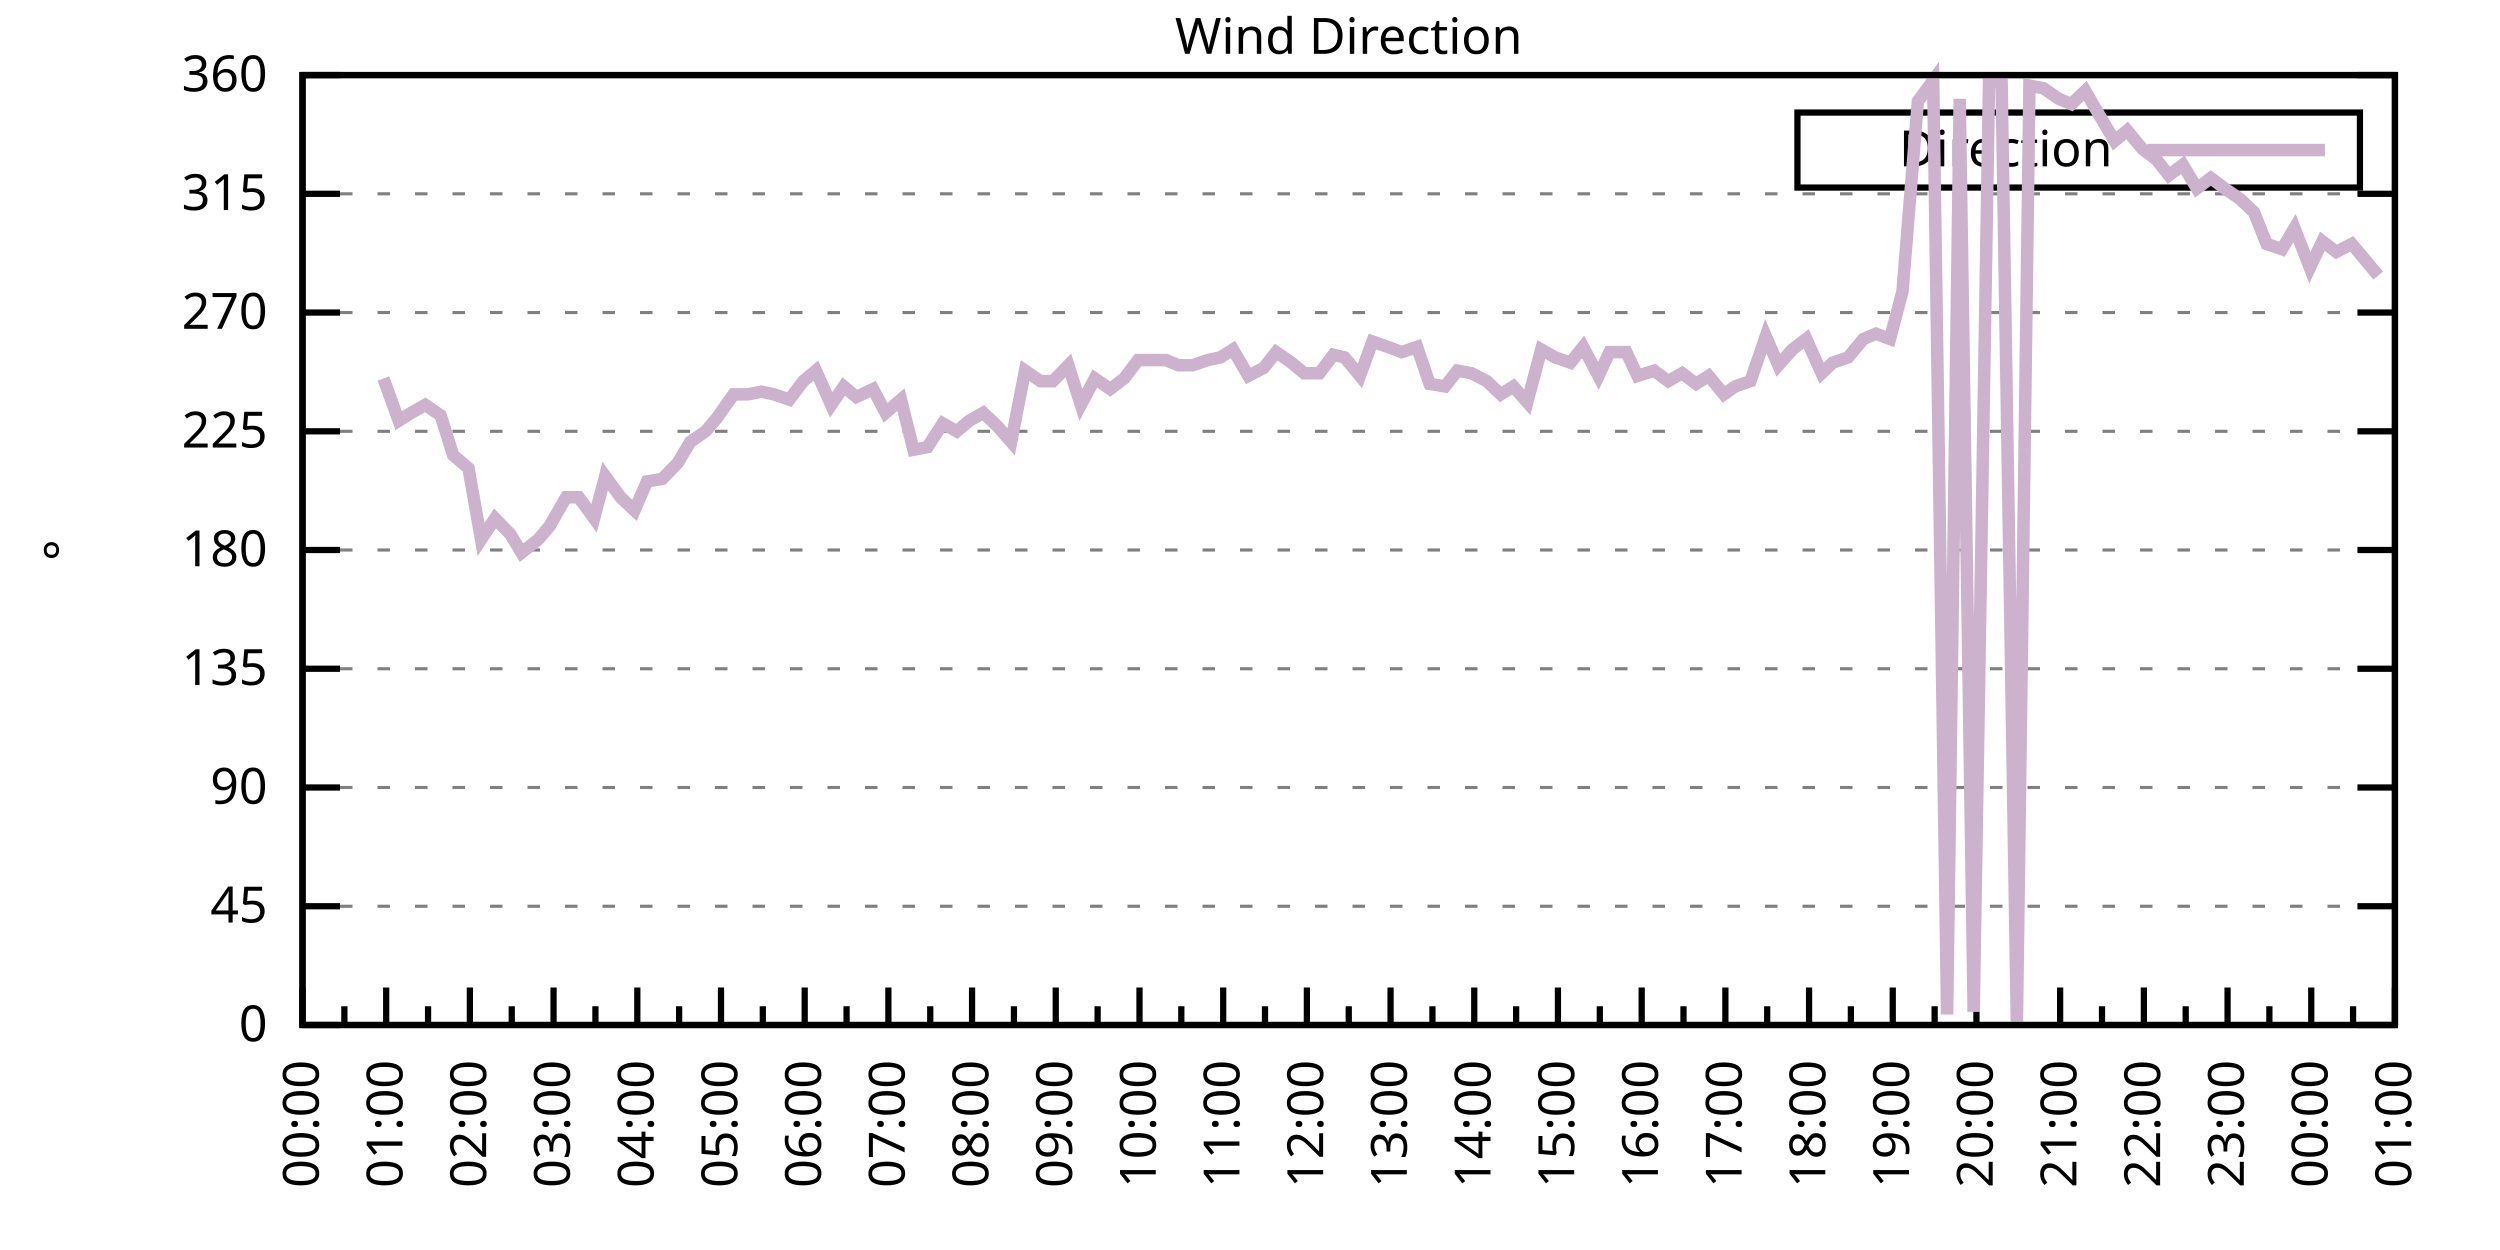
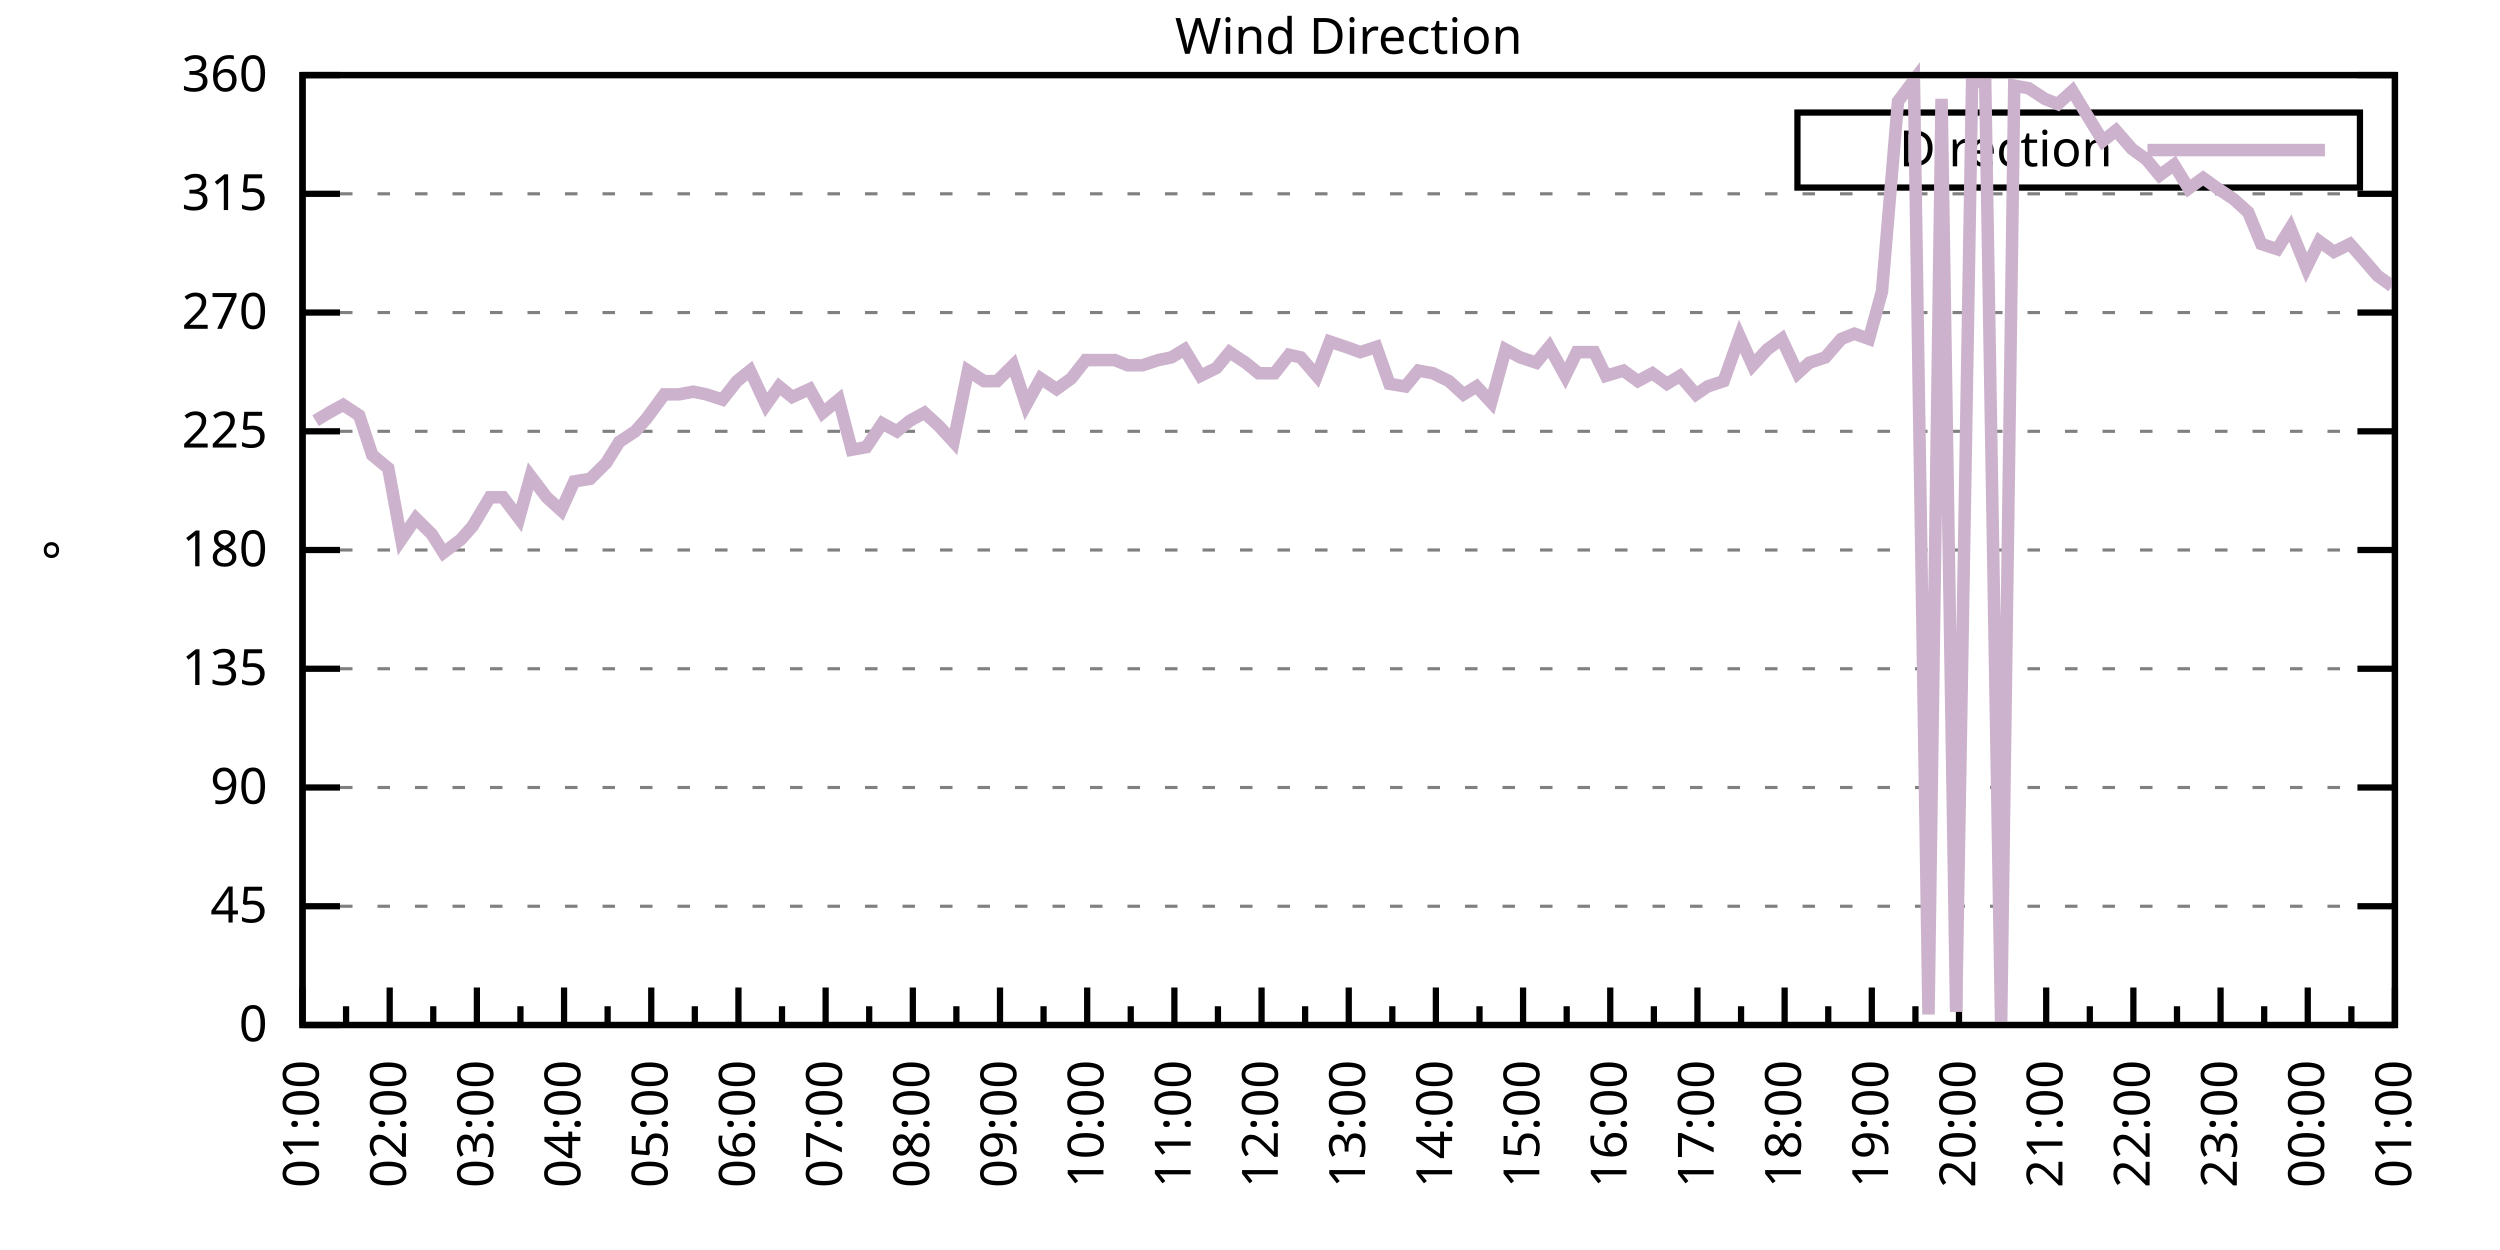
<svg xmlns="http://www.w3.org/2000/svg" xmlns:xlink="http://www.w3.org/1999/xlink" width="400" height="200" viewBox="0 0 400 200">
  <g id="gnuplot_canvas">
    <rect x="0" y="0" width="400" height="200" fill="none" />
    <defs>
      <circle id="gpDot" r="0.5" stroke-width="0.5" stroke="currentColor" />
      <path id="gpPt0" stroke-width="0.333" stroke="currentColor" d="M-1,0 h2 M0,-1 v2" />
      <path id="gpPt1" stroke-width="0.333" stroke="currentColor" d="M-1,-1 L1,1 M1,-1 L-1,1" />
      <path id="gpPt2" stroke-width="0.333" stroke="currentColor" d="M-1,0 L1,0 M0,-1 L0,1 M-1,-1 L1,1 M-1,1 L1,-1" />
      <rect id="gpPt3" stroke-width="0.333" stroke="currentColor" x="-1" y="-1" width="2" height="2" />
      <rect id="gpPt4" stroke-width="0.333" stroke="currentColor" fill="currentColor" x="-1" y="-1" width="2" height="2" />
      <circle id="gpPt5" stroke-width="0.333" stroke="currentColor" cx="0" cy="0" r="1" />
      <use xlink:href="#gpPt5" id="gpPt6" fill="currentColor" stroke="none" />
      <path id="gpPt7" stroke-width="0.333" stroke="currentColor" d="M0,-1.33 L-1.33,0.67 L1.33,0.67 z" />
      <use xlink:href="#gpPt7" id="gpPt8" fill="currentColor" stroke="none" />
      <use xlink:href="#gpPt7" id="gpPt9" stroke="currentColor" transform="rotate(180)" />
      <use xlink:href="#gpPt9" id="gpPt10" fill="currentColor" stroke="none" />
      <use xlink:href="#gpPt3" id="gpPt11" stroke="currentColor" transform="rotate(45)" />
      <use xlink:href="#gpPt11" id="gpPt12" fill="currentColor" stroke="none" />
      <path id="gpPt13" stroke-width="0.333" stroke="currentColor" d="M0,1.330 L1.265,0.411 L0.782,-1.067 L-0.782,-1.076 L-1.265,0.411 z" />
      <use xlink:href="#gpPt13" id="gpPt14" fill="currentColor" stroke="none" />
      <filter id="textbox" filterUnits="objectBoundingBox" x="0" y="0" height="1" width="1">
        <feFlood flood-color="white" flood-opacity="1" result="bgnd" />
        <feComposite in="SourceGraphic" in2="bgnd" operator="atop" />
      </filter>
      <filter id="greybox" filterUnits="objectBoundingBox" x="0" y="0" height="1" width="1">
        <feFlood flood-color="lightgrey" flood-opacity="1" result="grey" />
        <feComposite in="SourceGraphic" in2="grey" operator="atop" />
      </filter>
    </defs>
    <g fill="none" color="white" stroke="currentColor" stroke-width="1.00" stroke-linecap="butt" stroke-linejoin="miter">
</g>
    <g fill="none" color="black" stroke="currentColor" stroke-width="1.00" stroke-linecap="butt" stroke-linejoin="miter">
      <g stroke="none" shape-rendering="crispEdges">
        <polygon fill="rgb(255, 255, 255)" points="48.40,164.00 383.18,164.00 383.18,12.02 48.40,12.02 " />
      </g>
    </g>
    <g fill="none" color="black" stroke="currentColor" stroke-width="1.00" stroke-linecap="butt" stroke-linejoin="miter">
</g>
    <g fill="none" color="black" stroke="black" stroke-width="0.50" stroke-linecap="butt" stroke-linejoin="miter">
</g>
    <g fill="none" color="gray" stroke="currentColor" stroke-width="0.50" stroke-linecap="butt" stroke-linejoin="miter">
      <path stroke="gray" stroke-dasharray="2,4" class="gridline" d="M48.40,164.00 L383.19,164.00  " />
    </g>
    <g fill="none" color="gray" stroke="gray" stroke-width="1.00" stroke-linecap="butt" stroke-linejoin="miter">
</g>
    <g fill="none" color="black" stroke="currentColor" stroke-width="1.00" stroke-linecap="butt" stroke-linejoin="miter">
      <path stroke="black" d="M48.40,164.00 L54.40,164.00 M383.19,164.00 L377.19,164.00  " />
      <g transform="translate(42.80,166.60)" stroke="none" fill="black" font-family="Sans" font-size="8.00" text-anchor="end">
        <text>
          <tspan font-family="Sans"> 0</tspan>
        </text>
      </g>
    </g>
    <g fill="none" color="black" stroke="currentColor" stroke-width="1.00" stroke-linecap="butt" stroke-linejoin="miter">
</g>
    <g fill="none" color="black" stroke="black" stroke-width="0.50" stroke-linecap="butt" stroke-linejoin="miter">
</g>
    <g fill="none" color="gray" stroke="currentColor" stroke-width="0.50" stroke-linecap="butt" stroke-linejoin="miter">
      <path stroke="gray" stroke-dasharray="2,4" class="gridline" d="M48.40,145.00 L383.19,145.00  " />
    </g>
    <g fill="none" color="gray" stroke="gray" stroke-width="1.00" stroke-linecap="butt" stroke-linejoin="miter">
</g>
    <g fill="none" color="black" stroke="currentColor" stroke-width="1.00" stroke-linecap="butt" stroke-linejoin="miter">
      <path stroke="black" d="M48.40,145.00 L54.40,145.00 M383.19,145.00 L377.19,145.00  " />
      <g transform="translate(42.80,147.60)" stroke="none" fill="black" font-family="Sans" font-size="8.00" text-anchor="end">
        <text>
          <tspan font-family="Sans"> 45</tspan>
        </text>
      </g>
    </g>
    <g fill="none" color="black" stroke="currentColor" stroke-width="1.00" stroke-linecap="butt" stroke-linejoin="miter">
</g>
    <g fill="none" color="black" stroke="black" stroke-width="0.50" stroke-linecap="butt" stroke-linejoin="miter">
</g>
    <g fill="none" color="gray" stroke="currentColor" stroke-width="0.50" stroke-linecap="butt" stroke-linejoin="miter">
      <path stroke="gray" stroke-dasharray="2,4" class="gridline" d="M48.40,126.00 L383.19,126.00  " />
    </g>
    <g fill="none" color="gray" stroke="gray" stroke-width="1.00" stroke-linecap="butt" stroke-linejoin="miter">
</g>
    <g fill="none" color="black" stroke="currentColor" stroke-width="1.00" stroke-linecap="butt" stroke-linejoin="miter">
      <path stroke="black" d="M48.40,126.00 L54.40,126.00 M383.19,126.00 L377.19,126.00  " />
      <g transform="translate(42.80,128.60)" stroke="none" fill="black" font-family="Sans" font-size="8.00" text-anchor="end">
        <text>
          <tspan font-family="Sans"> 90</tspan>
        </text>
      </g>
    </g>
    <g fill="none" color="black" stroke="currentColor" stroke-width="1.00" stroke-linecap="butt" stroke-linejoin="miter">
</g>
    <g fill="none" color="black" stroke="black" stroke-width="0.50" stroke-linecap="butt" stroke-linejoin="miter">
</g>
    <g fill="none" color="gray" stroke="currentColor" stroke-width="0.50" stroke-linecap="butt" stroke-linejoin="miter">
      <path stroke="gray" stroke-dasharray="2,4" class="gridline" d="M48.40,107.00 L383.19,107.00  " />
    </g>
    <g fill="none" color="gray" stroke="gray" stroke-width="1.00" stroke-linecap="butt" stroke-linejoin="miter">
</g>
    <g fill="none" color="black" stroke="currentColor" stroke-width="1.00" stroke-linecap="butt" stroke-linejoin="miter">
      <path stroke="black" d="M48.40,107.00 L54.40,107.00 M383.19,107.00 L377.19,107.00  " />
      <g transform="translate(42.80,109.60)" stroke="none" fill="black" font-family="Sans" font-size="8.00" text-anchor="end">
        <text>
          <tspan font-family="Sans"> 135</tspan>
        </text>
      </g>
    </g>
    <g fill="none" color="black" stroke="currentColor" stroke-width="1.00" stroke-linecap="butt" stroke-linejoin="miter">
</g>
    <g fill="none" color="black" stroke="black" stroke-width="0.50" stroke-linecap="butt" stroke-linejoin="miter">
</g>
    <g fill="none" color="gray" stroke="currentColor" stroke-width="0.50" stroke-linecap="butt" stroke-linejoin="miter">
      <path stroke="gray" stroke-dasharray="2,4" class="gridline" d="M48.40,88.00 L383.19,88.00  " />
    </g>
    <g fill="none" color="gray" stroke="gray" stroke-width="1.00" stroke-linecap="butt" stroke-linejoin="miter">
</g>
    <g fill="none" color="black" stroke="currentColor" stroke-width="1.00" stroke-linecap="butt" stroke-linejoin="miter">
      <path stroke="black" d="M48.40,88.00 L54.40,88.00 M383.19,88.00 L377.19,88.00  " />
      <g transform="translate(42.80,90.60)" stroke="none" fill="black" font-family="Sans" font-size="8.00" text-anchor="end">
        <text>
          <tspan font-family="Sans"> 180</tspan>
        </text>
      </g>
    </g>
    <g fill="none" color="black" stroke="currentColor" stroke-width="1.00" stroke-linecap="butt" stroke-linejoin="miter">
</g>
    <g fill="none" color="black" stroke="black" stroke-width="0.50" stroke-linecap="butt" stroke-linejoin="miter">
</g>
    <g fill="none" color="gray" stroke="currentColor" stroke-width="0.50" stroke-linecap="butt" stroke-linejoin="miter">
      <path stroke="gray" stroke-dasharray="2,4" class="gridline" d="M48.40,69.01 L383.19,69.01  " />
    </g>
    <g fill="none" color="gray" stroke="gray" stroke-width="1.00" stroke-linecap="butt" stroke-linejoin="miter">
</g>
    <g fill="none" color="black" stroke="currentColor" stroke-width="1.00" stroke-linecap="butt" stroke-linejoin="miter">
      <path stroke="black" d="M48.40,69.01 L54.40,69.01 M383.19,69.01 L377.19,69.01  " />
      <g transform="translate(42.80,71.61)" stroke="none" fill="black" font-family="Sans" font-size="8.00" text-anchor="end">
        <text>
          <tspan font-family="Sans"> 225</tspan>
        </text>
      </g>
    </g>
    <g fill="none" color="black" stroke="currentColor" stroke-width="1.00" stroke-linecap="butt" stroke-linejoin="miter">
</g>
    <g fill="none" color="black" stroke="black" stroke-width="0.50" stroke-linecap="butt" stroke-linejoin="miter">
</g>
    <g fill="none" color="gray" stroke="currentColor" stroke-width="0.50" stroke-linecap="butt" stroke-linejoin="miter">
      <path stroke="gray" stroke-dasharray="2,4" class="gridline" d="M48.40,50.01 L383.19,50.01  " />
    </g>
    <g fill="none" color="gray" stroke="gray" stroke-width="1.00" stroke-linecap="butt" stroke-linejoin="miter">
</g>
    <g fill="none" color="black" stroke="currentColor" stroke-width="1.00" stroke-linecap="butt" stroke-linejoin="miter">
      <path stroke="black" d="M48.40,50.01 L54.40,50.01 M383.19,50.01 L377.19,50.01  " />
      <g transform="translate(42.80,52.61)" stroke="none" fill="black" font-family="Sans" font-size="8.00" text-anchor="end">
        <text>
          <tspan font-family="Sans"> 270</tspan>
        </text>
      </g>
    </g>
    <g fill="none" color="black" stroke="currentColor" stroke-width="1.00" stroke-linecap="butt" stroke-linejoin="miter">
</g>
    <g fill="none" color="black" stroke="black" stroke-width="0.50" stroke-linecap="butt" stroke-linejoin="miter">
</g>
    <g fill="none" color="gray" stroke="currentColor" stroke-width="0.50" stroke-linecap="butt" stroke-linejoin="miter">
      <path stroke="gray" stroke-dasharray="2,4" class="gridline" d="M48.40,31.01 L383.19,31.01  " />
    </g>
    <g fill="none" color="gray" stroke="gray" stroke-width="1.00" stroke-linecap="butt" stroke-linejoin="miter">
</g>
    <g fill="none" color="black" stroke="currentColor" stroke-width="1.00" stroke-linecap="butt" stroke-linejoin="miter">
      <path stroke="black" d="M48.40,31.01 L54.40,31.01 M383.19,31.01 L377.19,31.01  " />
      <g transform="translate(42.80,33.61)" stroke="none" fill="black" font-family="Sans" font-size="8.00" text-anchor="end">
        <text>
          <tspan font-family="Sans"> 315</tspan>
        </text>
      </g>
    </g>
    <g fill="none" color="black" stroke="currentColor" stroke-width="1.00" stroke-linecap="butt" stroke-linejoin="miter">
</g>
    <g fill="none" color="black" stroke="black" stroke-width="0.50" stroke-linecap="butt" stroke-linejoin="miter">
</g>
    <g fill="none" color="gray" stroke="currentColor" stroke-width="0.50" stroke-linecap="butt" stroke-linejoin="miter">
      <path stroke="gray" stroke-dasharray="2,4" class="gridline" d="M48.40,12.01 L383.19,12.01  " />
    </g>
    <g fill="none" color="gray" stroke="gray" stroke-width="1.00" stroke-linecap="butt" stroke-linejoin="miter">
</g>
    <g fill="none" color="black" stroke="currentColor" stroke-width="1.00" stroke-linecap="butt" stroke-linejoin="miter">
      <path stroke="black" d="M48.40,12.01 L54.40,12.01 M383.19,12.01 L377.19,12.01  " />
      <g transform="translate(42.80,14.61)" stroke="none" fill="black" font-family="Sans" font-size="8.00" text-anchor="end">
        <text>
          <tspan font-family="Sans"> 360</tspan>
        </text>
      </g>
    </g>
    <g fill="none" color="black" stroke="currentColor" stroke-width="1.00" stroke-linecap="butt" stroke-linejoin="miter">
      <path stroke="black" d="M48.40,164.00 L48.40,158.00  " />
      <g transform="translate(51.00,169.60) rotate(270)" stroke="none" fill="black" font-family="Sans" font-size="8.00" text-anchor="end">
        <text>
+           <tspan font-family="Sans">01:00</tspan>
+         </text>
+       </g>
+     </g>
+     <g fill="none" color="black" stroke="currentColor" stroke-width="1.00" stroke-linecap="butt" stroke-linejoin="miter">
+       <path stroke="black" d="M55.37,164.00 L55.37,161.00 M62.35,164.00 L62.35,158.00  " />
+       <g transform="translate(64.95,169.60) rotate(270)" stroke="none" fill="black" font-family="Sans" font-size="8.00" text-anchor="end">
+         <text>
+           <tspan font-family="Sans">02:00</tspan>
+         </text>
+       </g>
+     </g>
+     <g fill="none" color="black" stroke="currentColor" stroke-width="1.00" stroke-linecap="butt" stroke-linejoin="miter">
+       <path stroke="black" d="M69.32,164.00 L69.32,161.00 M76.30,164.00 L76.30,158.00  " />
+       <g transform="translate(78.90,169.60) rotate(270)" stroke="none" fill="black" font-family="Sans" font-size="8.00" text-anchor="end">
+         <text>
+           <tspan font-family="Sans">03:00</tspan>
+         </text>
+       </g>
+     </g>
+     <g fill="none" color="black" stroke="currentColor" stroke-width="1.00" stroke-linecap="butt" stroke-linejoin="miter">
+       <path stroke="black" d="M83.27,164.00 L83.27,161.00 M90.25,164.00 L90.25,158.00  " />
+       <g transform="translate(92.85,169.60) rotate(270)" stroke="none" fill="black" font-family="Sans" font-size="8.00" text-anchor="end">
+         <text>
+           <tspan font-family="Sans">04:00</tspan>
+         </text>
+       </g>
+     </g>
+     <g fill="none" color="black" stroke="currentColor" stroke-width="1.00" stroke-linecap="butt" stroke-linejoin="miter">
+       <path stroke="black" d="M97.22,164.00 L97.22,161.00 M104.20,164.00 L104.20,158.00  " />
+       <g transform="translate(106.80,169.60) rotate(270)" stroke="none" fill="black" font-family="Sans" font-size="8.00" text-anchor="end">
+         <text>
+           <tspan font-family="Sans">05:00</tspan>
+         </text>
+       </g>
+     </g>
+     <g fill="none" color="black" stroke="currentColor" stroke-width="1.00" stroke-linecap="butt" stroke-linejoin="miter">
+       <path stroke="black" d="M111.17,164.00 L111.17,161.00 M118.15,164.00 L118.15,158.00  " />
+       <g transform="translate(120.75,169.60) rotate(270)" stroke="none" fill="black" font-family="Sans" font-size="8.00" text-anchor="end">
+         <text>
+           <tspan font-family="Sans">06:00</tspan>
+         </text>
+       </g>
+     </g>
+     <g fill="none" color="black" stroke="currentColor" stroke-width="1.00" stroke-linecap="butt" stroke-linejoin="miter">
+       <path stroke="black" d="M125.12,164.00 L125.12,161.00 M132.10,164.00 L132.10,158.00  " />
+       <g transform="translate(134.70,169.60) rotate(270)" stroke="none" fill="black" font-family="Sans" font-size="8.00" text-anchor="end">
+         <text>
+           <tspan font-family="Sans">07:00</tspan>
+         </text>
+       </g>
+     </g>
+     <g fill="none" color="black" stroke="currentColor" stroke-width="1.00" stroke-linecap="butt" stroke-linejoin="miter">
+       <path stroke="black" d="M139.07,164.00 L139.07,161.00 M146.05,164.00 L146.05,158.00  " />
+       <g transform="translate(148.65,169.60) rotate(270)" stroke="none" fill="black" font-family="Sans" font-size="8.00" text-anchor="end">
+         <text>
+           <tspan font-family="Sans">08:00</tspan>
+         </text>
+       </g>
+     </g>
+     <g fill="none" color="black" stroke="currentColor" stroke-width="1.00" stroke-linecap="butt" stroke-linejoin="miter">
+       <path stroke="black" d="M153.02,164.00 L153.02,161.00 M160.00,164.00 L160.00,158.00  " />
+       <g transform="translate(162.60,169.60) rotate(270)" stroke="none" fill="black" font-family="Sans" font-size="8.00" text-anchor="end">
+         <text>
+           <tspan font-family="Sans">09:00</tspan>
+         </text>
+       </g>
+     </g>
+     <g fill="none" color="black" stroke="currentColor" stroke-width="1.00" stroke-linecap="butt" stroke-linejoin="miter">
+       <path stroke="black" d="M166.97,164.00 L166.97,161.00 M173.95,164.00 L173.95,158.00  " />
+       <g transform="translate(176.55,169.60) rotate(270)" stroke="none" fill="black" font-family="Sans" font-size="8.00" text-anchor="end">
+         <text>
+           <tspan font-family="Sans">10:00</tspan>
+         </text>
+       </g>
+     </g>
+     <g fill="none" color="black" stroke="currentColor" stroke-width="1.00" stroke-linecap="butt" stroke-linejoin="miter">
+       <path stroke="black" d="M180.92,164.00 L180.92,161.00 M187.90,164.00 L187.90,158.00  " />
+       <g transform="translate(190.50,169.60) rotate(270)" stroke="none" fill="black" font-family="Sans" font-size="8.00" text-anchor="end">
+         <text>
+           <tspan font-family="Sans">11:00</tspan>
+         </text>
+       </g>
+     </g>
+     <g fill="none" color="black" stroke="currentColor" stroke-width="1.00" stroke-linecap="butt" stroke-linejoin="miter">
+       <path stroke="black" d="M194.87,164.00 L194.87,161.00 M201.85,164.00 L201.85,158.00  " />
+       <g transform="translate(204.45,169.60) rotate(270)" stroke="none" fill="black" font-family="Sans" font-size="8.00" text-anchor="end">
+         <text>
+           <tspan font-family="Sans">12:00</tspan>
+         </text>
+       </g>
+     </g>
+     <g fill="none" color="black" stroke="currentColor" stroke-width="1.00" stroke-linecap="butt" stroke-linejoin="miter">
+       <path stroke="black" d="M208.82,164.00 L208.82,161.00 M215.80,164.00 L215.80,158.00  " />
+       <g transform="translate(218.40,169.60) rotate(270)" stroke="none" fill="black" font-family="Sans" font-size="8.00" text-anchor="end">
+         <text>
+           <tspan font-family="Sans">13:00</tspan>
+         </text>
+       </g>
+     </g>
+     <g fill="none" color="black" stroke="currentColor" stroke-width="1.00" stroke-linecap="butt" stroke-linejoin="miter">
+       <path stroke="black" d="M222.77,164.00 L222.77,161.00 M229.74,164.00 L229.74,158.00  " />
+       <g transform="translate(232.34,169.60) rotate(270)" stroke="none" fill="black" font-family="Sans" font-size="8.00" text-anchor="end">
+         <text>
+           <tspan font-family="Sans">14:00</tspan>
+         </text>
+       </g>
+     </g>
+     <g fill="none" color="black" stroke="currentColor" stroke-width="1.00" stroke-linecap="butt" stroke-linejoin="miter">
+       <path stroke="black" d="M236.72,164.00 L236.72,161.00 M243.69,164.00 L243.69,158.00  " />
+       <g transform="translate(246.29,169.60) rotate(270)" stroke="none" fill="black" font-family="Sans" font-size="8.00" text-anchor="end">
+         <text>
+           <tspan font-family="Sans">15:00</tspan>
+         </text>
+       </g>
+     </g>
+     <g fill="none" color="black" stroke="currentColor" stroke-width="1.00" stroke-linecap="butt" stroke-linejoin="miter">
+       <path stroke="black" d="M250.67,164.00 L250.67,161.00 M257.64,164.00 L257.64,158.00  " />
+       <g transform="translate(260.24,169.60) rotate(270)" stroke="none" fill="black" font-family="Sans" font-size="8.00" text-anchor="end">
+         <text>
+           <tspan font-family="Sans">16:00</tspan>
+         </text>
+       </g>
+     </g>
+     <g fill="none" color="black" stroke="currentColor" stroke-width="1.00" stroke-linecap="butt" stroke-linejoin="miter">
+       <path stroke="black" d="M264.62,164.00 L264.62,161.00 M271.59,164.00 L271.59,158.00  " />
+       <g transform="translate(274.19,169.60) rotate(270)" stroke="none" fill="black" font-family="Sans" font-size="8.00" text-anchor="end">
+         <text>
+           <tspan font-family="Sans">17:00</tspan>
+         </text>
+       </g>
+     </g>
+     <g fill="none" color="black" stroke="currentColor" stroke-width="1.00" stroke-linecap="butt" stroke-linejoin="miter">
+       <path stroke="black" d="M278.57,164.00 L278.57,161.00 M285.54,164.00 L285.54,158.00  " />
+       <g transform="translate(288.14,169.60) rotate(270)" stroke="none" fill="black" font-family="Sans" font-size="8.00" text-anchor="end">
+         <text>
+           <tspan font-family="Sans">18:00</tspan>
+         </text>
+       </g>
+     </g>
+     <g fill="none" color="black" stroke="currentColor" stroke-width="1.00" stroke-linecap="butt" stroke-linejoin="miter">
+       <path stroke="black" d="M292.52,164.00 L292.52,161.00 M299.49,164.00 L299.49,158.00  " />
+       <g transform="translate(302.09,169.60) rotate(270)" stroke="none" fill="black" font-family="Sans" font-size="8.00" text-anchor="end">
+         <text>
+           <tspan font-family="Sans">19:00</tspan>
+         </text>
+       </g>
+     </g>
+     <g fill="none" color="black" stroke="currentColor" stroke-width="1.00" stroke-linecap="butt" stroke-linejoin="miter">
+       <path stroke="black" d="M306.47,164.00 L306.47,161.00 M313.44,164.00 L313.44,158.00  " />
+       <g transform="translate(316.04,169.60) rotate(270)" stroke="none" fill="black" font-family="Sans" font-size="8.00" text-anchor="end">
+         <text>
+           <tspan font-family="Sans">20:00</tspan>
+         </text>
+       </g>
+     </g>
+     <g fill="none" color="black" stroke="currentColor" stroke-width="1.00" stroke-linecap="butt" stroke-linejoin="miter">
+       <path stroke="black" d="M320.42,164.00 L320.42,161.00 M327.39,164.00 L327.39,158.00  " />
+       <g transform="translate(329.99,169.60) rotate(270)" stroke="none" fill="black" font-family="Sans" font-size="8.00" text-anchor="end">
+         <text>
+           <tspan font-family="Sans">21:00</tspan>
+         </text>
+       </g>
+     </g>
+     <g fill="none" color="black" stroke="currentColor" stroke-width="1.00" stroke-linecap="butt" stroke-linejoin="miter">
+       <path stroke="black" d="M334.37,164.00 L334.37,161.00 M341.34,164.00 L341.34,158.00  " />
+       <g transform="translate(343.94,169.60) rotate(270)" stroke="none" fill="black" font-family="Sans" font-size="8.00" text-anchor="end">
+         <text>
+           <tspan font-family="Sans">22:00</tspan>
+         </text>
+       </g>
+     </g>
+     <g fill="none" color="black" stroke="currentColor" stroke-width="1.00" stroke-linecap="butt" stroke-linejoin="miter">
+       <path stroke="black" d="M348.32,164.00 L348.32,161.00 M355.29,164.00 L355.29,158.00  " />
+       <g transform="translate(357.89,169.60) rotate(270)" stroke="none" fill="black" font-family="Sans" font-size="8.00" text-anchor="end">
+         <text>
+           <tspan font-family="Sans">23:00</tspan>
+         </text>
+       </g>
+     </g>
+     <g fill="none" color="black" stroke="currentColor" stroke-width="1.00" stroke-linecap="butt" stroke-linejoin="miter">
+       <path stroke="black" d="M362.27,164.00 L362.27,161.00 M369.24,164.00 L369.24,158.00  " />
+       <g transform="translate(371.84,169.60) rotate(270)" stroke="none" fill="black" font-family="Sans" font-size="8.00" text-anchor="end">
+         <text>
          <tspan font-family="Sans">00:00</tspan>
        </text>
      </g>
    </g>
    <g fill="none" color="black" stroke="currentColor" stroke-width="1.00" stroke-linecap="butt" stroke-linejoin="miter">
-       <path stroke="black" d="M55.10,164.00 L55.10,161.00 M61.79,164.00 L61.79,158.00  " />
-       <g transform="translate(64.39,169.60) rotate(270)" stroke="none" fill="black" font-family="Sans" font-size="8.00" text-anchor="end">
-         <text>
-           <tspan font-family="Sans">01:00</tspan>
-         </text>
-       </g>
-     </g>
-     <g fill="none" color="black" stroke="currentColor" stroke-width="1.00" stroke-linecap="butt" stroke-linejoin="miter">
-       <path stroke="black" d="M68.49,164.00 L68.49,161.00 M75.18,164.00 L75.18,158.00  " />
-       <g transform="translate(77.78,169.60) rotate(270)" stroke="none" fill="black" font-family="Sans" font-size="8.00" text-anchor="end">
-         <text>
-           <tspan font-family="Sans">02:00</tspan>
-         </text>
-       </g>
-     </g>
-     <g fill="none" color="black" stroke="currentColor" stroke-width="1.00" stroke-linecap="butt" stroke-linejoin="miter">
-       <path stroke="black" d="M81.88,164.00 L81.88,161.00 M88.57,164.00 L88.57,158.00  " />
-       <g transform="translate(91.17,169.60) rotate(270)" stroke="none" fill="black" font-family="Sans" font-size="8.00" text-anchor="end">
-         <text>
-           <tspan font-family="Sans">03:00</tspan>
-         </text>
-       </g>
-     </g>
-     <g fill="none" color="black" stroke="currentColor" stroke-width="1.00" stroke-linecap="butt" stroke-linejoin="miter">
-       <path stroke="black" d="M95.27,164.00 L95.27,161.00 M101.97,164.00 L101.97,158.00  " />
-       <g transform="translate(104.57,169.60) rotate(270)" stroke="none" fill="black" font-family="Sans" font-size="8.00" text-anchor="end">
-         <text>
-           <tspan font-family="Sans">04:00</tspan>
-         </text>
-       </g>
-     </g>
-     <g fill="none" color="black" stroke="currentColor" stroke-width="1.00" stroke-linecap="butt" stroke-linejoin="miter">
-       <path stroke="black" d="M108.66,164.00 L108.66,161.00 M115.36,164.00 L115.36,158.00  " />
-       <g transform="translate(117.96,169.60) rotate(270)" stroke="none" fill="black" font-family="Sans" font-size="8.00" text-anchor="end">
-         <text>
-           <tspan font-family="Sans">05:00</tspan>
-         </text>
-       </g>
-     </g>
-     <g fill="none" color="black" stroke="currentColor" stroke-width="1.00" stroke-linecap="butt" stroke-linejoin="miter">
-       <path stroke="black" d="M122.05,164.00 L122.05,161.00 M128.75,164.00 L128.75,158.00  " />
-       <g transform="translate(131.35,169.60) rotate(270)" stroke="none" fill="black" font-family="Sans" font-size="8.00" text-anchor="end">
-         <text>
-           <tspan font-family="Sans">06:00</tspan>
-         </text>
-       </g>
-     </g>
-     <g fill="none" color="black" stroke="currentColor" stroke-width="1.00" stroke-linecap="butt" stroke-linejoin="miter">
-       <path stroke="black" d="M135.45,164.00 L135.45,161.00 M142.14,164.00 L142.14,158.00  " />
-       <g transform="translate(144.74,169.60) rotate(270)" stroke="none" fill="black" font-family="Sans" font-size="8.00" text-anchor="end">
-         <text>
-           <tspan font-family="Sans">07:00</tspan>
-         </text>
-       </g>
-     </g>
-     <g fill="none" color="black" stroke="currentColor" stroke-width="1.00" stroke-linecap="butt" stroke-linejoin="miter">
-       <path stroke="black" d="M148.84,164.00 L148.84,161.00 M155.53,164.00 L155.53,158.00  " />
-       <g transform="translate(158.13,169.60) rotate(270)" stroke="none" fill="black" font-family="Sans" font-size="8.00" text-anchor="end">
-         <text>
-           <tspan font-family="Sans">08:00</tspan>
-         </text>
-       </g>
-     </g>
-     <g fill="none" color="black" stroke="currentColor" stroke-width="1.00" stroke-linecap="butt" stroke-linejoin="miter">
-       <path stroke="black" d="M162.23,164.00 L162.23,161.00 M168.92,164.00 L168.92,158.00  " />
-       <g transform="translate(171.52,169.60) rotate(270)" stroke="none" fill="black" font-family="Sans" font-size="8.00" text-anchor="end">
-         <text>
-           <tspan font-family="Sans">09:00</tspan>
-         </text>
-       </g>
-     </g>
-     <g fill="none" color="black" stroke="currentColor" stroke-width="1.00" stroke-linecap="butt" stroke-linejoin="miter">
-       <path stroke="black" d="M175.62,164.00 L175.62,161.00 M182.32,164.00 L182.32,158.00  " />
-       <g transform="translate(184.92,169.60) rotate(270)" stroke="none" fill="black" font-family="Sans" font-size="8.00" text-anchor="end">
-         <text>
-           <tspan font-family="Sans">10:00</tspan>
-         </text>
-       </g>
-     </g>
-     <g fill="none" color="black" stroke="currentColor" stroke-width="1.00" stroke-linecap="butt" stroke-linejoin="miter">
-       <path stroke="black" d="M189.01,164.00 L189.01,161.00 M195.71,164.00 L195.71,158.00  " />
-       <g transform="translate(198.31,169.60) rotate(270)" stroke="none" fill="black" font-family="Sans" font-size="8.00" text-anchor="end">
-         <text>
-           <tspan font-family="Sans">11:00</tspan>
-         </text>
-       </g>
-     </g>
-     <g fill="none" color="black" stroke="currentColor" stroke-width="1.00" stroke-linecap="butt" stroke-linejoin="miter">
-       <path stroke="black" d="M202.40,164.00 L202.40,161.00 M209.10,164.00 L209.10,158.00  " />
-       <g transform="translate(211.70,169.60) rotate(270)" stroke="none" fill="black" font-family="Sans" font-size="8.00" text-anchor="end">
-         <text>
-           <tspan font-family="Sans">12:00</tspan>
-         </text>
-       </g>
-     </g>
-     <g fill="none" color="black" stroke="currentColor" stroke-width="1.00" stroke-linecap="butt" stroke-linejoin="miter">
-       <path stroke="black" d="M215.80,164.00 L215.80,161.00 M222.49,164.00 L222.49,158.00  " />
-       <g transform="translate(225.09,169.60) rotate(270)" stroke="none" fill="black" font-family="Sans" font-size="8.00" text-anchor="end">
-         <text>
-           <tspan font-family="Sans">13:00</tspan>
-         </text>
-       </g>
-     </g>
-     <g fill="none" color="black" stroke="currentColor" stroke-width="1.00" stroke-linecap="butt" stroke-linejoin="miter">
-       <path stroke="black" d="M229.19,164.00 L229.19,161.00 M235.88,164.00 L235.88,158.00  " />
-       <g transform="translate(238.48,169.60) rotate(270)" stroke="none" fill="black" font-family="Sans" font-size="8.00" text-anchor="end">
-         <text>
-           <tspan font-family="Sans">14:00</tspan>
-         </text>
-       </g>
-     </g>
-     <g fill="none" color="black" stroke="currentColor" stroke-width="1.00" stroke-linecap="butt" stroke-linejoin="miter">
-       <path stroke="black" d="M242.58,164.00 L242.58,161.00 M249.27,164.00 L249.27,158.00  " />
-       <g transform="translate(251.87,169.60) rotate(270)" stroke="none" fill="black" font-family="Sans" font-size="8.00" text-anchor="end">
-         <text>
-           <tspan font-family="Sans">15:00</tspan>
-         </text>
-       </g>
-     </g>
-     <g fill="none" color="black" stroke="currentColor" stroke-width="1.00" stroke-linecap="butt" stroke-linejoin="miter">
-       <path stroke="black" d="M255.97,164.00 L255.97,161.00 M262.67,164.00 L262.67,158.00  " />
-       <g transform="translate(265.27,169.60) rotate(270)" stroke="none" fill="black" font-family="Sans" font-size="8.00" text-anchor="end">
-         <text>
-           <tspan font-family="Sans">16:00</tspan>
-         </text>
-       </g>
-     </g>
-     <g fill="none" color="black" stroke="currentColor" stroke-width="1.00" stroke-linecap="butt" stroke-linejoin="miter">
-       <path stroke="black" d="M269.36,164.00 L269.36,161.00 M276.06,164.00 L276.06,158.00  " />
-       <g transform="translate(278.66,169.60) rotate(270)" stroke="none" fill="black" font-family="Sans" font-size="8.00" text-anchor="end">
-         <text>
-           <tspan font-family="Sans">17:00</tspan>
-         </text>
-       </g>
-     </g>
-     <g fill="none" color="black" stroke="currentColor" stroke-width="1.00" stroke-linecap="butt" stroke-linejoin="miter">
-       <path stroke="black" d="M282.75,164.00 L282.75,161.00 M289.45,164.00 L289.45,158.00  " />
-       <g transform="translate(292.05,169.60) rotate(270)" stroke="none" fill="black" font-family="Sans" font-size="8.00" text-anchor="end">
-         <text>
-           <tspan font-family="Sans">18:00</tspan>
-         </text>
-       </g>
-     </g>
-     <g fill="none" color="black" stroke="currentColor" stroke-width="1.00" stroke-linecap="butt" stroke-linejoin="miter">
-       <path stroke="black" d="M296.14,164.00 L296.14,161.00 M302.84,164.00 L302.84,158.00  " />
-       <g transform="translate(305.44,169.60) rotate(270)" stroke="none" fill="black" font-family="Sans" font-size="8.00" text-anchor="end">
-         <text>
-           <tspan font-family="Sans">19:00</tspan>
-         </text>
-       </g>
-     </g>
-     <g fill="none" color="black" stroke="currentColor" stroke-width="1.00" stroke-linecap="butt" stroke-linejoin="miter">
-       <path stroke="black" d="M309.54,164.00 L309.54,161.00 M316.23,164.00 L316.23,158.00  " />
-       <g transform="translate(318.83,169.60) rotate(270)" stroke="none" fill="black" font-family="Sans" font-size="8.00" text-anchor="end">
-         <text>
-           <tspan font-family="Sans">20:00</tspan>
-         </text>
-       </g>
-     </g>
-     <g fill="none" color="black" stroke="currentColor" stroke-width="1.00" stroke-linecap="butt" stroke-linejoin="miter">
-       <path stroke="black" d="M322.93,164.00 L322.93,161.00 M329.62,164.00 L329.62,158.00  " />
-       <g transform="translate(332.22,169.60) rotate(270)" stroke="none" fill="black" font-family="Sans" font-size="8.00" text-anchor="end">
-         <text>
-           <tspan font-family="Sans">21:00</tspan>
-         </text>
-       </g>
-     </g>
-     <g fill="none" color="black" stroke="currentColor" stroke-width="1.00" stroke-linecap="butt" stroke-linejoin="miter">
-       <path stroke="black" d="M336.32,164.00 L336.32,161.00 M343.02,164.00 L343.02,158.00  " />
-       <g transform="translate(345.62,169.60) rotate(270)" stroke="none" fill="black" font-family="Sans" font-size="8.00" text-anchor="end">
-         <text>
-           <tspan font-family="Sans">22:00</tspan>
-         </text>
-       </g>
-     </g>
-     <g fill="none" color="black" stroke="currentColor" stroke-width="1.00" stroke-linecap="butt" stroke-linejoin="miter">
-       <path stroke="black" d="M349.71,164.00 L349.71,161.00 M356.41,164.00 L356.41,158.00  " />
-       <g transform="translate(359.01,169.60) rotate(270)" stroke="none" fill="black" font-family="Sans" font-size="8.00" text-anchor="end">
-         <text>
-           <tspan font-family="Sans">23:00</tspan>
-         </text>
-       </g>
-     </g>
-     <g fill="none" color="black" stroke="currentColor" stroke-width="1.00" stroke-linecap="butt" stroke-linejoin="miter">
-       <path stroke="black" d="M363.10,164.00 L363.10,161.00 M369.80,164.00 L369.80,158.00  " />
-       <g transform="translate(372.40,169.60) rotate(270)" stroke="none" fill="black" font-family="Sans" font-size="8.00" text-anchor="end">
-         <text>
-           <tspan font-family="Sans">00:00</tspan>
-         </text>
-       </g>
-     </g>
-     <g fill="none" color="black" stroke="currentColor" stroke-width="1.00" stroke-linecap="butt" stroke-linejoin="miter">
-       <path stroke="black" d="M376.49,164.00 L376.49,161.00 M383.19,164.00 L383.19,158.00  " />
+       <path stroke="black" d="M376.22,164.00 L376.22,161.00 M383.19,164.00 L383.19,158.00  " />
      <g transform="translate(385.79,169.60) rotate(270)" stroke="none" fill="black" font-family="Sans" font-size="8.00" text-anchor="end">
        <text>
          <tspan font-family="Sans">01:00</tspan>
        </text>
      </g>
    </g>
    <g fill="none" color="black" stroke="currentColor" stroke-width="1.00" stroke-linecap="butt" stroke-linejoin="miter">
</g>
    <g fill="none" color="black" stroke="currentColor" stroke-width="1.00" stroke-linecap="butt" stroke-linejoin="miter">
      <path stroke="black" d="M48.40,12.01 L48.40,164.00 L383.19,164.00 L383.19,12.01 L48.40,12.01 Z  " />
    </g>
    <g fill="none" color="black" stroke="currentColor" stroke-width="1.00" stroke-linecap="butt" stroke-linejoin="miter">
      <g transform="translate(12.80,88.01) rotate(270)" stroke="none" fill="black" font-family="Sans" font-size="8.00" text-anchor="middle">
        <text>
          <tspan font-family="Sans">°</tspan>
        </text>
      </g>
    </g>
    <g fill="none" color="black" stroke="currentColor" stroke-width="1.00" stroke-linecap="butt" stroke-linejoin="miter">
</g>
    <g fill="none" color="black" stroke="currentColor" stroke-width="1.00" stroke-linecap="butt" stroke-linejoin="miter">
      <path stroke="black" d="M287.59,30.01 L287.59,18.01 L377.59,18.01 L377.59,30.01 L287.59,30.01 Z  " />
    </g>
    <g id="Wind_direction_plot_1">
      <g fill="none" color="white" stroke="black" stroke-width="2.00" stroke-linecap="butt" stroke-linejoin="miter">
</g>
      <g fill="none" color="black" stroke="currentColor" stroke-width="2.00" stroke-linecap="butt" stroke-linejoin="miter">
        <g transform="translate(337.99,26.61)" stroke="none" fill="black" font-family="Sans" font-size="8.00" text-anchor="end">
          <text>
            <tspan font-family="Sans">Direction</tspan>
          </text>
        </g>
      </g>
      <g fill="none" color="black" stroke="currentColor" stroke-width="2.00" stroke-linecap="butt" stroke-linejoin="miter">
-         <path stroke="rgb(204, 178, 204)" d="M343.59,24.01 L371.99,24.01 M61.35,60.56 L63.80,67.32 L65.81,66.05 L68.04,64.78 L70.50,66.47 L72.50,72.81   L74.96,74.92 L76.97,86.32 L79.20,82.94 L81.66,85.47 L83.44,88.43 L86.12,86.32 L87.91,84.21 L90.58,79.56   L92.59,79.56 L95.05,82.94 L96.83,76.18 L99.29,79.56 L101.52,81.67 L103.53,77.03 L105.98,76.61 L108.44,74.07   L110.45,70.70 L112.90,69.01 L114.69,66.90 L117.37,63.10 L119.60,63.10 L121.83,62.67 L123.84,63.10 L126.29,63.94   L128.53,60.98 L130.54,59.30 L132.99,64.78 L135.00,61.83 L137.01,63.52 L139.69,62.25 L141.69,66.05 L144.15,63.94   L146.16,71.96 L148.39,71.54 L150.85,67.74 L153.08,69.01 L155.09,67.32 L157.32,66.05 L159.55,68.16 L161.78,70.70   L164.01,59.30 L166.47,60.98 L168.48,60.98 L170.93,58.45 L172.94,64.78 L175.17,60.56 L177.63,62.25 L179.86,60.56   L182.09,57.61 L184.10,57.61 L186.56,57.61 L188.57,58.45 L190.80,58.45 L193.25,57.61 L195.26,57.18 L197.27,55.92   L199.73,60.14 L202.18,58.87 L204.19,56.34 L206.64,58.03 L208.65,59.72 L211.11,59.72 L213.34,56.76 L215.13,57.18   L217.58,60.14 L219.59,54.65 L222.04,55.50 L224.28,56.34 L226.73,55.50 L228.74,61.41 L231.20,61.83 L233.20,59.30   L235.44,59.72 L237.89,60.98 L240.12,63.10 L242.13,61.83 L244.36,64.36 L246.60,55.92 L248.83,57.18 L251.28,58.03   L253.29,55.50 L255.75,60.14 L257.53,56.34 L260.21,56.34 L262.00,60.14 L264.67,59.30 L266.91,60.98 L269.14,59.72   L271.37,61.41 L273.38,60.14 L275.83,63.10 L277.62,61.83 L280.07,60.98 L282.53,53.81 L284.54,58.45 L286.77,55.92   L289.00,54.23 L291.46,59.72 L293.24,58.03 L295.70,57.18 L298.15,54.23 L300.16,53.39 L302.39,54.23 L304.40,46.63   L306.86,16.23 L309.31,12.85 L311.54,162.31 L313.55,15.81 L315.79,161.89 L318.24,13.28 L320.25,12.85 L322.70,164.00   L324.71,13.70 L326.95,14.12 L329.40,15.81 L331.41,16.65 L333.64,14.54 L336.10,18.77 L338.33,22.56 L340.34,20.88   L342.79,23.83 L345.02,25.52 L347.03,28.05 L349.26,26.36 L351.50,30.16 L353.73,28.48 L355.96,30.16 L358.42,31.85   L360.65,33.96 L362.66,39.03 L365.11,39.87 L367.12,36.50 L369.58,42.83 L371.58,38.61 L373.82,40.30 L376.27,39.03   L378.06,41.14 L380.51,44.10  " />
+         <path stroke="rgb(204, 178, 204)" d="M343.59,24.01 L371.99,24.01 M50.49,67.32 L52.58,66.05 L54.91,64.78 L57.47,66.47 L59.56,72.81 L62.12,74.92   L64.21,86.32 L66.53,82.94 L69.09,85.47 L70.95,88.43 L73.74,86.32 L75.60,84.21 L78.39,79.56 L80.48,79.56   L83.04,82.94 L84.90,76.18 L87.46,79.56 L89.78,81.67 L91.88,77.03 L94.43,76.61 L96.99,74.07 L99.08,70.70   L101.64,69.01 L103.50,66.90 L106.29,63.10 L108.62,63.10 L110.94,62.67 L113.03,63.10 L115.59,63.94 L117.92,60.98   L120.01,59.30 L122.57,64.78 L124.66,61.83 L126.75,63.52 L129.54,62.25 L131.63,66.05 L134.19,63.94 L136.28,71.96   L138.61,71.54 L141.16,67.74 L143.49,69.01 L145.58,67.32 L147.91,66.05 L150.23,68.16 L152.56,70.70 L154.88,59.30   L157.44,60.98 L159.53,60.98 L162.09,58.45 L164.18,64.78 L166.51,60.56 L169.06,62.25 L171.39,60.56 L173.71,57.61   L175.81,57.61 L178.36,57.61 L180.46,58.45 L182.78,58.45 L185.34,57.61 L187.43,57.18 L189.52,55.92 L192.08,60.14   L194.64,58.87 L196.73,56.34 L199.29,58.03 L201.38,59.72 L203.94,59.72 L206.26,56.76 L208.12,57.18 L210.68,60.14   L212.77,54.65 L215.33,55.50 L217.65,56.34 L220.21,55.50 L222.30,61.41 L224.86,61.83 L226.95,59.30 L229.28,59.72   L231.84,60.98 L234.16,63.10 L236.25,61.83 L238.58,64.36 L240.90,55.92 L243.23,57.18 L245.79,58.03 L247.88,55.50   L250.44,60.14 L252.30,56.34 L255.09,56.34 L256.95,60.14 L259.74,59.30 L262.06,60.98 L264.39,59.72 L266.71,61.41   L268.80,60.14 L271.36,63.10 L273.22,61.83 L275.78,60.98 L278.34,53.81 L280.43,58.45 L282.75,55.92 L285.08,54.23   L287.64,59.72 L289.50,58.03 L292.05,57.18 L294.61,54.23 L296.70,53.39 L299.03,54.23 L301.12,46.63 L303.68,16.23   L306.23,12.85 L308.56,162.31 L310.65,15.81 L312.98,161.89 L315.53,13.28 L317.63,12.85 L320.18,164.00 L322.28,13.70   L324.60,14.12 L327.16,15.81 L329.25,16.65 L331.58,14.54 L334.13,18.77 L336.46,22.56 L338.55,20.88 L341.11,23.83   L343.43,25.52 L345.53,28.05 L347.85,26.36 L350.18,30.16 L352.50,28.48 L354.83,30.16 L357.38,31.85 L359.71,33.96   L361.80,39.03 L364.36,39.87 L366.45,36.50 L369.01,42.83 L371.10,38.61 L373.43,40.30 L375.98,39.03 L377.84,41.14   L380.40,44.10 L382.73,45.79  " />
      </g>
    </g>
    <g fill="none" color="black" stroke="currentColor" stroke-width="2.00" stroke-linecap="butt" stroke-linejoin="miter">
</g>
    <g fill="none" color="black" stroke="black" stroke-width="1.00" stroke-linecap="butt" stroke-linejoin="miter">
</g>
    <g fill="none" color="black" stroke="currentColor" stroke-width="1.00" stroke-linecap="butt" stroke-linejoin="miter">
      <path stroke="black" d="M48.40,12.01 L48.40,164.00 L383.19,164.00 L383.19,12.01 L48.40,12.01 Z  " />
    </g>
    <g fill="none" color="black" stroke="currentColor" stroke-width="1.00" stroke-linecap="butt" stroke-linejoin="miter">
      <g transform="translate(215.79,8.61)" stroke="none" fill="black" font-family="Sans" font-size="8.00" text-anchor="middle">
        <text>
          <tspan font-family="Sans">Wind Direction</tspan>
        </text>
      </g>
    </g>
    <g fill="none" color="black" stroke="currentColor" stroke-width="1.00" stroke-linecap="butt" stroke-linejoin="miter">
</g>
  </g>
</svg>
